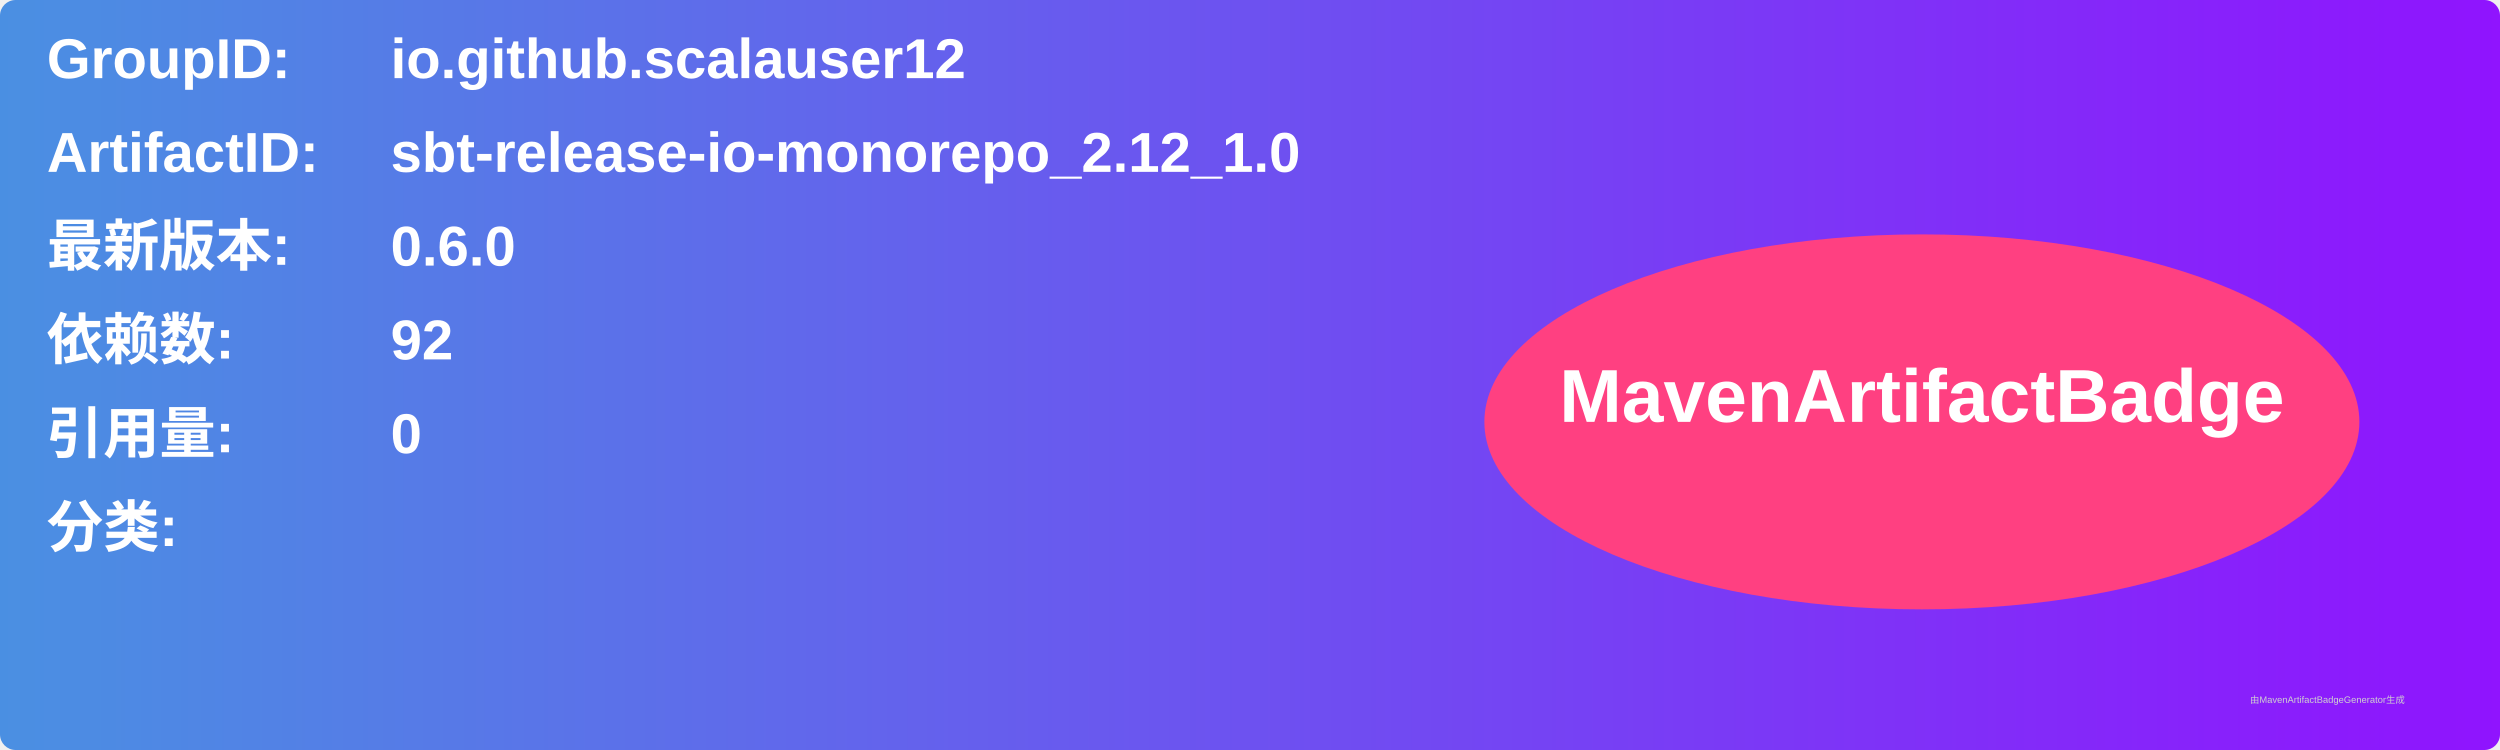
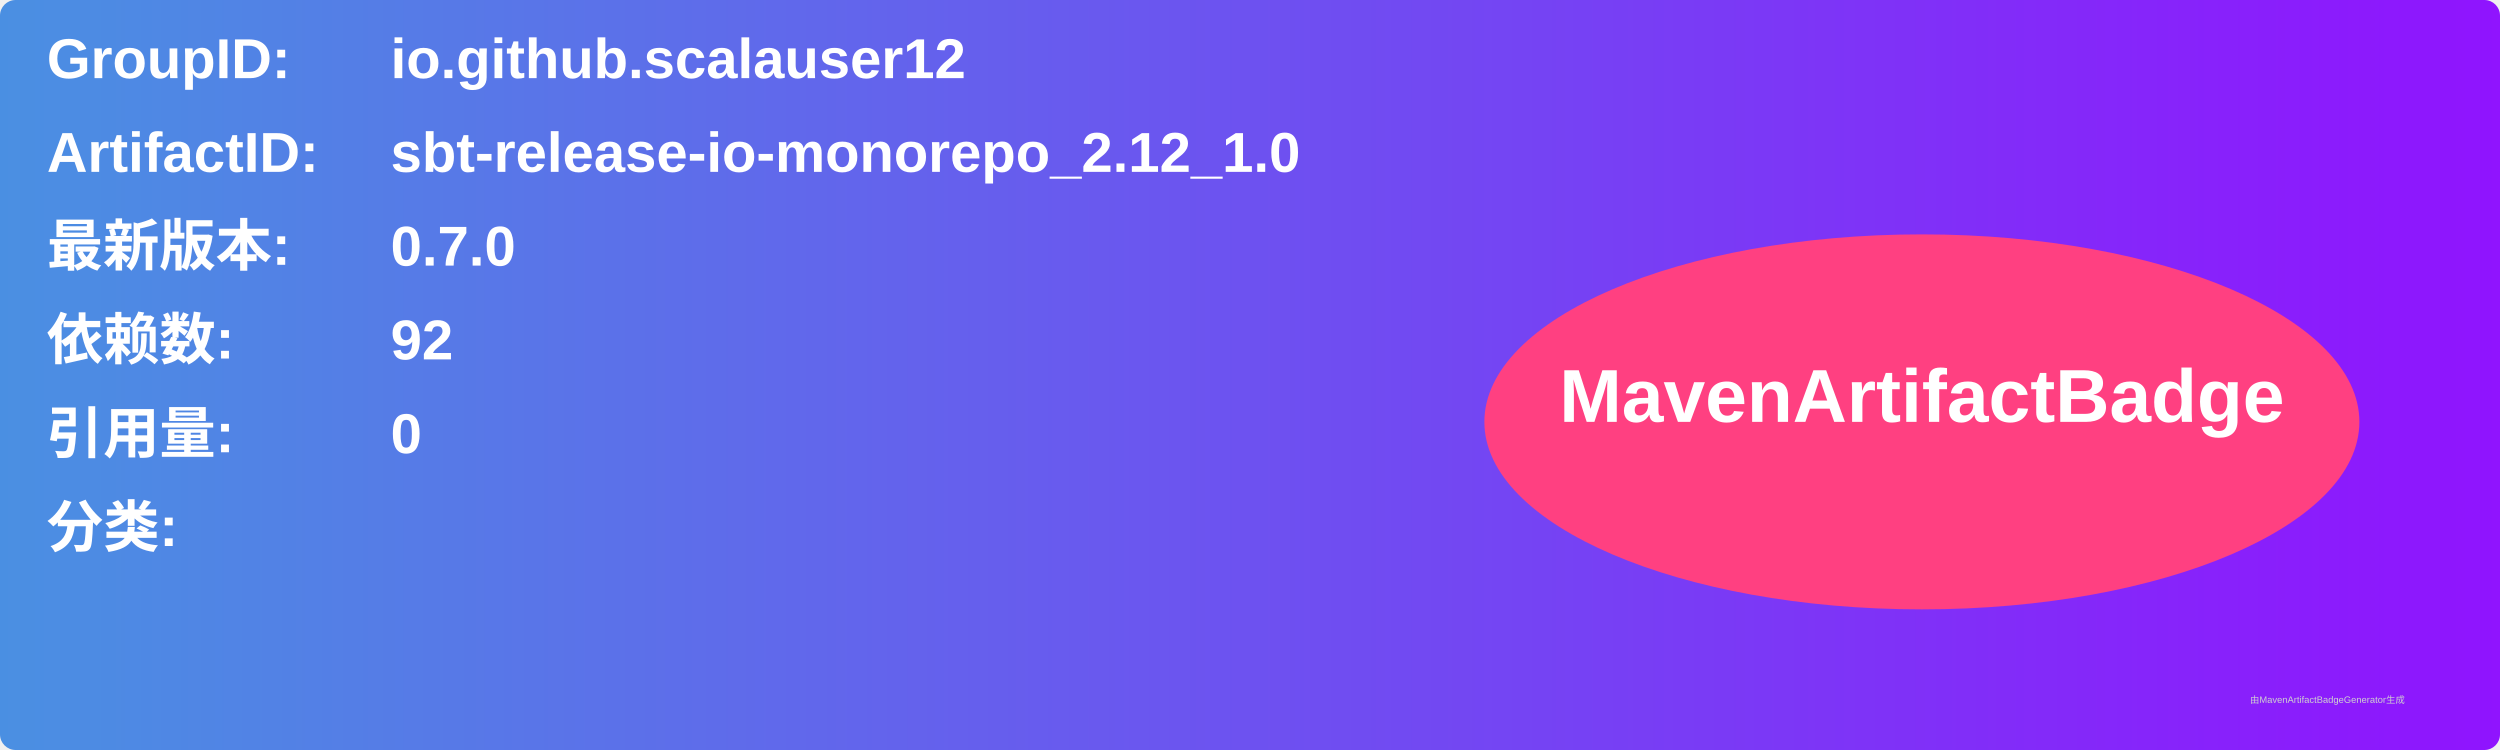
<svg xmlns="http://www.w3.org/2000/svg" width="800" height="240" viewBox="0 0 800 240">
  <linearGradient id="grad" x1="0%" y1="0%" x2="100%" y2="0%">
    <stop offset="0%" stop-color="#4a90e2" />
    <stop offset="100%" stop-color="#9013fe" />
  </linearGradient>
  <rect width="100%" height="100%" rx="5" ry="5" fill="url(#grad)" />
  <g transform="translate(15, 15)">
    <text x="0" y="10" font-family="Arial" font-size="18" fill="white" font-weight="bold" width="260">GroupID:</text>
    <text x="110" y="10" font-family="Arial" font-size="18" fill="white" font-weight="bold" width="460">io.github.scalauser12</text>
    <text x="0" y="40" font-family="Arial" font-size="18" fill="white" font-weight="bold" width="260">ArtifactID:</text>
    <text x="110" y="40" font-family="Arial" font-size="18" fill="white" font-weight="bold" width="460">sbt-release-io-monorepo_2.12_1.0</text>
    <text x="0" y="70" font-family="Arial" font-size="18" fill="white" font-weight="bold">最新版本:</text>
    <text x="110" y="70" font-family="Arial" font-size="18" fill="white" font-weight="bold">
-       <tspan font-weight="bold">0.6.0</tspan>
+       <tspan font-weight="bold">0.7.0</tspan>
    </text>
    <text x="0" y="100" font-family="Arial" font-size="18" fill="white" font-weight="bold">依赖数: </text>
    <text x="110" y="100" font-family="Arial" font-size="18" fill="white">
      <tspan font-weight="bold">92</tspan>
    </text>
    <text x="0" y="130" font-family="Arial" font-size="18" fill="white" font-weight="bold">引用量: </text>
    <text x="110" y="130" font-family="Arial" font-size="18" fill="white">
      <tspan font-weight="bold">0</tspan>
    </text>
    <text x="0" y="160" font-family="Arial" font-size="18" fill="white" font-weight="bold">分类:</text>
    <text x="10" y="190" font-family="Arial" font-size="10" fill="white">
      <tspan font-weight="bold" />
    </text>
    <ellipse cx="600" cy="120" rx="140" ry="60" fill="#ff4081" />
    <text x="600" y="120" text-anchor="middle" font-family="Arial" font-size="24" fill="white" font-weight="bold">MavenArtifactBadge</text>
  </g>
  <text x="720" y="225" font-family="Arial" font-size="3" fill="#d0d0d0">由MavenArtifactBadgeGenerator生成</text>
</svg>
